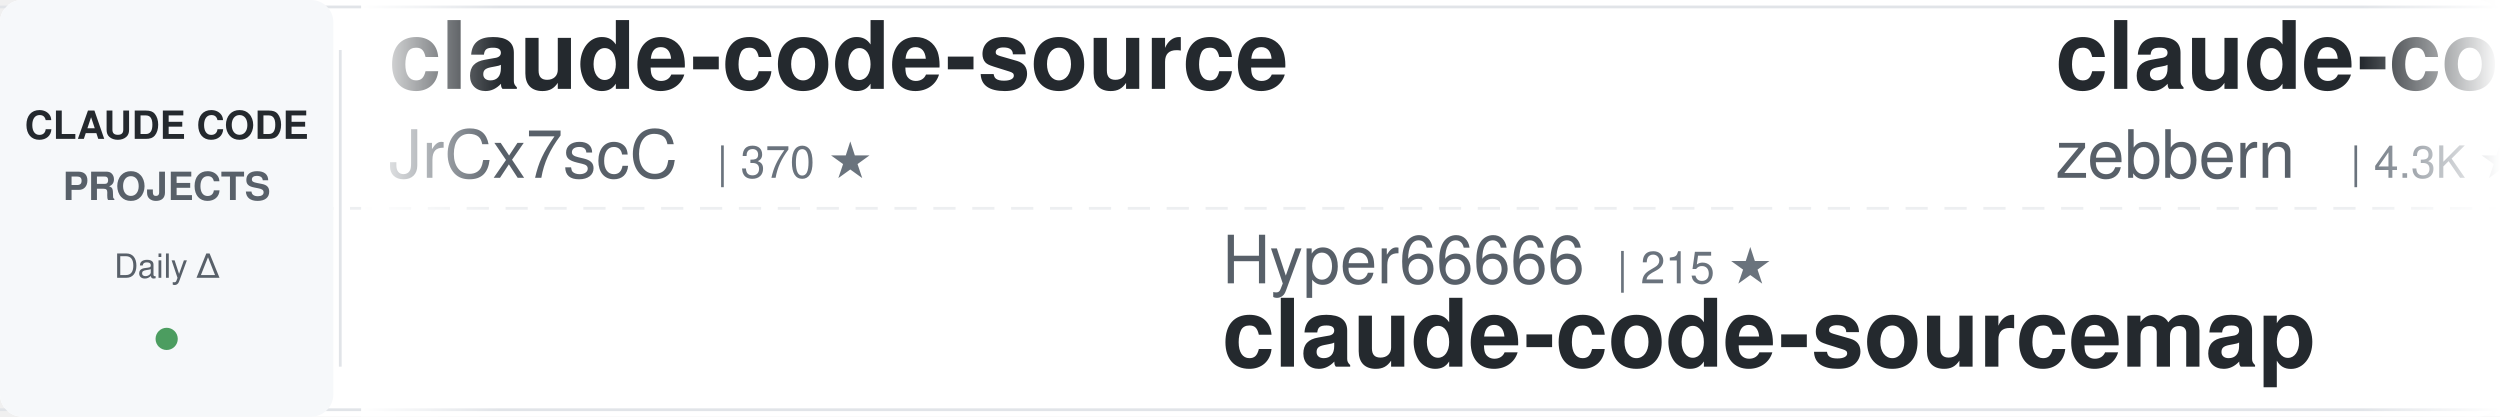
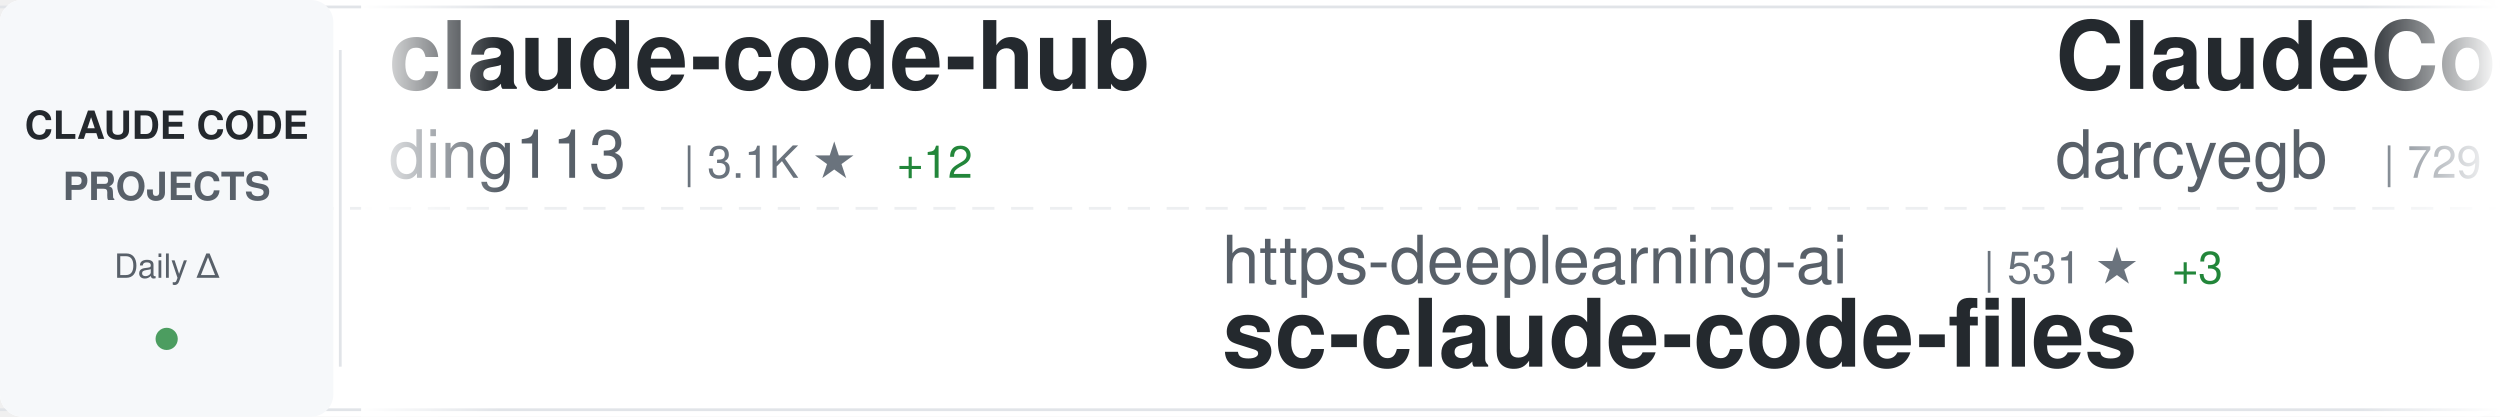
<svg xmlns="http://www.w3.org/2000/svg" width="900" height="150">
  <defs>
    <linearGradient id="awesomeLeftFade" x1="0%" y1="0%" x2="100%" y2="0%">
      <stop offset="0%" style="stop-color:#ffffff;stop-opacity:1" />
      <stop offset="100%" style="stop-color:#ffffff;stop-opacity:0" />
    </linearGradient>
    <linearGradient id="awesomeRightFade" x1="0%" y1="0%" x2="100%" y2="0%">
      <stop offset="0%" style="stop-color:#ffffff;stop-opacity:0" />
      <stop offset="100%" style="stop-color:#ffffff;stop-opacity:1" />
    </linearGradient>
  </defs>
  <rect width="900" height="150" fill="#ffffff" rx="8" />
  <rect x="0" y="2" width="900" height="1" fill="#e1e4e8" />
  <rect x="0" y="147" width="900" height="1" fill="#e1e4e8" />
  <line x1="0" y1="75" x2="900" y2="75" stroke="#e1e4e8" stroke-width="1" stroke-dasharray="8 6" opacity="0.6" />
  <rect x="0" y="0" width="120" height="150" fill="#f6f8fa" rx="8" />
  <text x="60" y="50" font-family="-apple-system, BlinkMacSystemFont, 'Segoe UI', Helvetica, Arial, sans-serif" font-size="14" font-weight="600" fill="#24292e" text-anchor="middle">CLAUDE CODE</text>
  <text x="60" y="72" font-family="-apple-system, BlinkMacSystemFont, 'Segoe UI', Helvetica, Arial, sans-serif" font-size="14" font-weight="600" fill="#586069" text-anchor="middle">PROJECTS</text>
  <text x="60" y="100" font-family="-apple-system, BlinkMacSystemFont, 'Segoe UI', Helvetica, Arial, sans-serif" font-size="12" font-weight="500" fill="#586069" text-anchor="middle">Daily Δ</text>
  <circle cx="60" cy="122" r="4" fill="#22863a" opacity="0.8" />
  <rect x="122" y="18" width="1" height="114" fill="#e1e4e8" />
  <clipPath id="awesomeTickerClip">
    <rect x="130" y="0" width="770" height="150" />
  </clipPath>
  <g clip-path="url(#awesomeTickerClip)">
    <g id="awesomeTickerItems">
      <animateTransform attributeName="transform" attributeType="XML" type="translate" from="0 0" to="-3000 0" dur="54s" repeatCount="indefinite" />
      <g transform="translate(0, 0)">
-         <text x="140" y="32" font-family="-apple-system, BlinkMacSystemFont, 'Segoe UI', Helvetica, Arial, sans-serif" font-size="34" font-weight="600" fill="#24292e">claude-code-source</text>
-         <text x="140" y="64" font-family="-apple-system, BlinkMacSystemFont, 'Segoe UI', Helvetica, Arial, sans-serif" font-size="24" font-weight="400" fill="#586069">JrCx7scC</text>
-         <text x="258" y="64" font-family="-apple-system, BlinkMacSystemFont, 'Segoe UI', Helvetica, Arial, sans-serif" font-size="16" font-weight="500" fill="#6a737d">| 370 ★</text>
+         <text x="140" y="32" font-family="-apple-system, BlinkMacSystemFont, 'Segoe UI', Helvetica, Arial, sans-serif" font-size="34" font-weight="600" fill="#24292e">claude-code-hub</text>
+         <text x="140" y="64" font-family="-apple-system, BlinkMacSystemFont, 'Segoe UI', Helvetica, Arial, sans-serif" font-size="24" font-weight="400" fill="#586069">ding113</text>
+         <text x="246" y="64" font-family="-apple-system, BlinkMacSystemFont, 'Segoe UI', Helvetica, Arial, sans-serif" font-size="16" font-weight="500" fill="#6a737d">| 3.1K ★</text>
+         <text x="323" y="64" font-family="-apple-system, BlinkMacSystemFont, 'Segoe UI', Helvetica, Arial, sans-serif" font-size="16" font-weight="500" fill="#22863a"> +12</text>
      </g>
      <g transform="translate(300, 0)">
+         <text x="140" y="102" font-family="-apple-system, BlinkMacSystemFont, 'Segoe UI', Helvetica, Arial, sans-serif" font-size="24" font-weight="400" fill="#586069">https-deeplearning-ai</text>
+         <text x="414" y="102" font-family="-apple-system, BlinkMacSystemFont, 'Segoe UI', Helvetica, Arial, sans-serif" font-size="16" font-weight="500" fill="#6a737d">| 531 ★</text>
+         <text x="482" y="102" font-family="-apple-system, BlinkMacSystemFont, 'Segoe UI', Helvetica, Arial, sans-serif" font-size="16" font-weight="500" fill="#22863a"> +3</text>
+         <text x="140" y="132" font-family="-apple-system, BlinkMacSystemFont, 'Segoe UI', Helvetica, Arial, sans-serif" font-size="34" font-weight="600" fill="#24292e">sc-claude-code-files</text>
+       </g>
+       <g transform="translate(600, 0)">
+         <text x="140" y="32" font-family="-apple-system, BlinkMacSystemFont, 'Segoe UI', Helvetica, Arial, sans-serif" font-size="34" font-weight="600" fill="#24292e">ClaudeCodeAgents</text>
+         <text x="140" y="64" font-family="-apple-system, BlinkMacSystemFont, 'Segoe UI', Helvetica, Arial, sans-serif" font-size="24" font-weight="400" fill="#586069">darcyegb</text>
+         <text x="258" y="64" font-family="-apple-system, BlinkMacSystemFont, 'Segoe UI', Helvetica, Arial, sans-serif" font-size="16" font-weight="500" fill="#6a737d">| 729 ★</text>
+         <text x="326" y="64" font-family="-apple-system, BlinkMacSystemFont, 'Segoe UI', Helvetica, Arial, sans-serif" font-size="16" font-weight="500" fill="#22863a"> +2</text>
+       </g>
+       <g transform="translate(900, 0)">
+         <text x="140" y="102" font-family="-apple-system, BlinkMacSystemFont, 'Segoe UI', Helvetica, Arial, sans-serif" font-size="24" font-weight="400" fill="#586069">VoltAgent</text>
+         <text x="270" y="102" font-family="-apple-system, BlinkMacSystemFont, 'Segoe UI', Helvetica, Arial, sans-serif" font-size="16" font-weight="500" fill="#6a737d">| 22.0K ★</text>
+         <text x="356" y="102" font-family="-apple-system, BlinkMacSystemFont, 'Segoe UI', Helvetica, Arial, sans-serif" font-size="16" font-weight="500" fill="#22863a"> +85</text>
+         <text x="140" y="132" font-family="-apple-system, BlinkMacSystemFont, 'Segoe UI', Helvetica, Arial, sans-serif" font-size="34" font-weight="600" fill="#24292e">awesome-claude-code-suba...</text>
+       </g>
+       <g transform="translate(1200, 0)">
+         <text x="140" y="32" font-family="-apple-system, BlinkMacSystemFont, 'Segoe UI', Helvetica, Arial, sans-serif" font-size="34" font-weight="600" fill="#24292e">claude-code-system-promp...</text>
+         <text x="140" y="64" font-family="-apple-system, BlinkMacSystemFont, 'Segoe UI', Helvetica, Arial, sans-serif" font-size="24" font-weight="400" fill="#586069">Piebald-AI</text>
+         <text x="282" y="64" font-family="-apple-system, BlinkMacSystemFont, 'Segoe UI', Helvetica, Arial, sans-serif" font-size="16" font-weight="500" fill="#6a737d">| 11.2K ★</text>
+         <text x="368" y="64" font-family="-apple-system, BlinkMacSystemFont, 'Segoe UI', Helvetica, Arial, sans-serif" font-size="16" font-weight="500" fill="#22863a"> +33</text>
+       </g>
+       <g transform="translate(1500, 0)">
+         <text x="140" y="102" font-family="-apple-system, BlinkMacSystemFont, 'Segoe UI', Helvetica, Arial, sans-serif" font-size="24" font-weight="400" fill="#586069">OrcaWhisper</text>
+         <text x="294" y="102" font-family="-apple-system, BlinkMacSystemFont, 'Segoe UI', Helvetica, Arial, sans-serif" font-size="16" font-weight="500" fill="#6a737d">| 78 ★</text>
+         <text x="353" y="102" font-family="-apple-system, BlinkMacSystemFont, 'Segoe UI', Helvetica, Arial, sans-serif" font-size="16" font-weight="500" fill="#22863a"> +2</text>
+         <text x="140" y="132" font-family="-apple-system, BlinkMacSystemFont, 'Segoe UI', Helvetica, Arial, sans-serif" font-size="34" font-weight="600" fill="#24292e">Claude-Code</text>
+       </g>
+       <g transform="translate(1800, 0)">
+         <text x="140" y="32" font-family="-apple-system, BlinkMacSystemFont, 'Segoe UI', Helvetica, Arial, sans-serif" font-size="34" font-weight="600" fill="#24292e">awesome-claude-code</text>
+         <text x="140" y="64" font-family="-apple-system, BlinkMacSystemFont, 'Segoe UI', Helvetica, Arial, sans-serif" font-size="24" font-weight="400" fill="#586069">jqueryscript</text>
+         <text x="306" y="64" font-family="-apple-system, BlinkMacSystemFont, 'Segoe UI', Helvetica, Arial, sans-serif" font-size="16" font-weight="500" fill="#6a737d">| 425 ★</text>
+         <text x="374" y="64" font-family="-apple-system, BlinkMacSystemFont, 'Segoe UI', Helvetica, Arial, sans-serif" font-size="16" font-weight="500" fill="#22863a"> +1</text>
+       </g>
+       <g transform="translate(2100, 0)">
        <text x="140" y="102" font-family="-apple-system, BlinkMacSystemFont, 'Segoe UI', Helvetica, Arial, sans-serif" font-size="24" font-weight="400" fill="#586069">Hyper66666</text>
        <text x="282" y="102" font-family="-apple-system, BlinkMacSystemFont, 'Segoe UI', Helvetica, Arial, sans-serif" font-size="16" font-weight="500" fill="#6a737d">| 215 ★</text>
        <text x="140" y="132" font-family="-apple-system, BlinkMacSystemFont, 'Segoe UI', Helvetica, Arial, sans-serif" font-size="34" font-weight="600" fill="#24292e">claude-code-sourcemap</text>
      </g>
-       <g transform="translate(600, 0)">
-         <text x="140" y="32" font-family="-apple-system, BlinkMacSystemFont, 'Segoe UI', Helvetica, Arial, sans-serif" font-size="34" font-weight="600" fill="#24292e">claude-code-guide</text>
-         <text x="140" y="64" font-family="-apple-system, BlinkMacSystemFont, 'Segoe UI', Helvetica, Arial, sans-serif" font-size="24" font-weight="400" fill="#586069">zebbern</text>
-         <text x="246" y="64" font-family="-apple-system, BlinkMacSystemFont, 'Segoe UI', Helvetica, Arial, sans-serif" font-size="16" font-weight="500" fill="#6a737d">| 4.3K ★</text>
-         <text x="323" y="64" font-family="-apple-system, BlinkMacSystemFont, 'Segoe UI', Helvetica, Arial, sans-serif" font-size="16" font-weight="500" fill="#22863a"> +2</text>
-       </g>
-       <g transform="translate(900, 0)">
-         <text x="140" y="102" font-family="-apple-system, BlinkMacSystemFont, 'Segoe UI', Helvetica, Arial, sans-serif" font-size="24" font-weight="400" fill="#586069">huangjia2019</text>
-         <text x="306" y="102" font-family="-apple-system, BlinkMacSystemFont, 'Segoe UI', Helvetica, Arial, sans-serif" font-size="16" font-weight="500" fill="#6a737d">| 850 ★</text>
-         <text x="374" y="102" font-family="-apple-system, BlinkMacSystemFont, 'Segoe UI', Helvetica, Arial, sans-serif" font-size="16" font-weight="500" fill="#22863a"> +7</text>
-         <text x="140" y="132" font-family="-apple-system, BlinkMacSystemFont, 'Segoe UI', Helvetica, Arial, sans-serif" font-size="34" font-weight="600" fill="#24292e">claude-code-engineering</text>
-       </g>
-       <g transform="translate(1200, 0)">
+       <g transform="translate(2400, 0)">
        <text x="140" y="32" font-family="-apple-system, BlinkMacSystemFont, 'Segoe UI', Helvetica, Arial, sans-serif" font-size="34" font-weight="600" fill="#24292e">Claude-Code</text>
-         <text x="140" y="64" font-family="-apple-system, BlinkMacSystemFont, 'Segoe UI', Helvetica, Arial, sans-serif" font-size="24" font-weight="400" fill="#586069">KPR111</text>
-         <text x="234" y="64" font-family="-apple-system, BlinkMacSystemFont, 'Segoe UI', Helvetica, Arial, sans-serif" font-size="16" font-weight="500" fill="#6a737d">| 18 ★</text>
-       </g>
-       <g transform="translate(1500, 0)">
-         <text x="140" y="102" font-family="-apple-system, BlinkMacSystemFont, 'Segoe UI', Helvetica, Arial, sans-serif" font-size="24" font-weight="400" fill="#586069">affaan-m</text>
-         <text x="258" y="102" font-family="-apple-system, BlinkMacSystemFont, 'Segoe UI', Helvetica, Arial, sans-serif" font-size="16" font-weight="500" fill="#6a737d">| 217.2K ★</text>
-         <text x="353" y="102" font-family="-apple-system, BlinkMacSystemFont, 'Segoe UI', Helvetica, Arial, sans-serif" font-size="16" font-weight="500" fill="#22863a"> +632</text>
-         <text x="140" y="132" font-family="-apple-system, BlinkMacSystemFont, 'Segoe UI', Helvetica, Arial, sans-serif" font-size="34" font-weight="600" fill="#24292e">ECC</text>
-       </g>
-       <g transform="translate(1800, 0)">
-         <text x="140" y="32" font-family="-apple-system, BlinkMacSystemFont, 'Segoe UI', Helvetica, Arial, sans-serif" font-size="34" font-weight="600" fill="#24292e">claude-howto</text>
-         <text x="140" y="64" font-family="-apple-system, BlinkMacSystemFont, 'Segoe UI', Helvetica, Arial, sans-serif" font-size="24" font-weight="400" fill="#586069">luongnv89</text>
-         <text x="270" y="64" font-family="-apple-system, BlinkMacSystemFont, 'Segoe UI', Helvetica, Arial, sans-serif" font-size="16" font-weight="500" fill="#6a737d">| 37.4K ★</text>
-         <text x="356" y="64" font-family="-apple-system, BlinkMacSystemFont, 'Segoe UI', Helvetica, Arial, sans-serif" font-size="16" font-weight="500" fill="#22863a"> +116</text>
-       </g>
-       <g transform="translate(2100, 0)">
-         <text x="140" y="102" font-family="-apple-system, BlinkMacSystemFont, 'Segoe UI', Helvetica, Arial, sans-serif" font-size="24" font-weight="400" fill="#586069">rohitg00</text>
-         <text x="258" y="102" font-family="-apple-system, BlinkMacSystemFont, 'Segoe UI', Helvetica, Arial, sans-serif" font-size="16" font-weight="500" fill="#6a737d">| 2.1K ★</text>
-         <text x="335" y="102" font-family="-apple-system, BlinkMacSystemFont, 'Segoe UI', Helvetica, Arial, sans-serif" font-size="16" font-weight="500" fill="#22863a"> +7</text>
-         <text x="140" y="132" font-family="-apple-system, BlinkMacSystemFont, 'Segoe UI', Helvetica, Arial, sans-serif" font-size="34" font-weight="600" fill="#24292e">awesome-claude-code-tool...</text>
-       </g>
-       <g transform="translate(2400, 0)">
-         <text x="140" y="32" font-family="-apple-system, BlinkMacSystemFont, 'Segoe UI', Helvetica, Arial, sans-serif" font-size="34" font-weight="600" fill="#24292e">claude-code-sub-agents</text>
-         <text x="140" y="64" font-family="-apple-system, BlinkMacSystemFont, 'Segoe UI', Helvetica, Arial, sans-serif" font-size="24" font-weight="400" fill="#586069">lst97</text>
-         <text x="222" y="64" font-family="-apple-system, BlinkMacSystemFont, 'Segoe UI', Helvetica, Arial, sans-serif" font-size="16" font-weight="500" fill="#6a737d">| 1.6K ★</text>
-         <text x="299" y="64" font-family="-apple-system, BlinkMacSystemFont, 'Segoe UI', Helvetica, Arial, sans-serif" font-size="16" font-weight="500" fill="#22863a"> +1</text>
+         <text x="140" y="64" font-family="-apple-system, BlinkMacSystemFont, 'Segoe UI', Helvetica, Arial, sans-serif" font-size="24" font-weight="400" fill="#586069">pengchengneo</text>
+         <text x="306" y="64" font-family="-apple-system, BlinkMacSystemFont, 'Segoe UI', Helvetica, Arial, sans-serif" font-size="16" font-weight="500" fill="#6a737d">| 1.5K ★</text>
+         <text x="383" y="64" font-family="-apple-system, BlinkMacSystemFont, 'Segoe UI', Helvetica, Arial, sans-serif" font-size="16" font-weight="500" fill="#22863a"> +4</text>
      </g>
      <g transform="translate(2700, 0)">
+         <text x="140" y="102" font-family="-apple-system, BlinkMacSystemFont, 'Segoe UI', Helvetica, Arial, sans-serif" font-size="24" font-weight="400" fill="#586069">feiskyer</text>
+         <text x="258" y="102" font-family="-apple-system, BlinkMacSystemFont, 'Segoe UI', Helvetica, Arial, sans-serif" font-size="16" font-weight="500" fill="#6a737d">| 1.6K ★</text>
+         <text x="140" y="132" font-family="-apple-system, BlinkMacSystemFont, 'Segoe UI', Helvetica, Arial, sans-serif" font-size="34" font-weight="600" fill="#24292e">claude-code-settings</text>
+       </g>
+       <g transform="translate(3000, 0)">
+         <text x="140" y="32" font-family="-apple-system, BlinkMacSystemFont, 'Segoe UI', Helvetica, Arial, sans-serif" font-size="34" font-weight="600" fill="#24292e">claude-code-hub</text>
+         <text x="140" y="64" font-family="-apple-system, BlinkMacSystemFont, 'Segoe UI', Helvetica, Arial, sans-serif" font-size="24" font-weight="400" fill="#586069">ding113</text>
+         <text x="246" y="64" font-family="-apple-system, BlinkMacSystemFont, 'Segoe UI', Helvetica, Arial, sans-serif" font-size="16" font-weight="500" fill="#6a737d">| 3.1K ★</text>
+         <text x="323" y="64" font-family="-apple-system, BlinkMacSystemFont, 'Segoe UI', Helvetica, Arial, sans-serif" font-size="16" font-weight="500" fill="#22863a"> +12</text>
+       </g>
+       <g transform="translate(3300, 0)">
+         <text x="140" y="102" font-family="-apple-system, BlinkMacSystemFont, 'Segoe UI', Helvetica, Arial, sans-serif" font-size="24" font-weight="400" fill="#586069">https-deeplearning-ai</text>
+         <text x="414" y="102" font-family="-apple-system, BlinkMacSystemFont, 'Segoe UI', Helvetica, Arial, sans-serif" font-size="16" font-weight="500" fill="#6a737d">| 531 ★</text>
+         <text x="482" y="102" font-family="-apple-system, BlinkMacSystemFont, 'Segoe UI', Helvetica, Arial, sans-serif" font-size="16" font-weight="500" fill="#22863a"> +3</text>
+         <text x="140" y="132" font-family="-apple-system, BlinkMacSystemFont, 'Segoe UI', Helvetica, Arial, sans-serif" font-size="34" font-weight="600" fill="#24292e">sc-claude-code-files</text>
+       </g>
+       <g transform="translate(3600, 0)">
+         <text x="140" y="32" font-family="-apple-system, BlinkMacSystemFont, 'Segoe UI', Helvetica, Arial, sans-serif" font-size="34" font-weight="600" fill="#24292e">ClaudeCodeAgents</text>
+         <text x="140" y="64" font-family="-apple-system, BlinkMacSystemFont, 'Segoe UI', Helvetica, Arial, sans-serif" font-size="24" font-weight="400" fill="#586069">darcyegb</text>
+         <text x="258" y="64" font-family="-apple-system, BlinkMacSystemFont, 'Segoe UI', Helvetica, Arial, sans-serif" font-size="16" font-weight="500" fill="#6a737d">| 729 ★</text>
+         <text x="326" y="64" font-family="-apple-system, BlinkMacSystemFont, 'Segoe UI', Helvetica, Arial, sans-serif" font-size="16" font-weight="500" fill="#22863a"> +2</text>
+       </g>
+       <g transform="translate(3900, 0)">
        <text x="140" y="102" font-family="-apple-system, BlinkMacSystemFont, 'Segoe UI', Helvetica, Arial, sans-serif" font-size="24" font-weight="400" fill="#586069">VoltAgent</text>
        <text x="270" y="102" font-family="-apple-system, BlinkMacSystemFont, 'Segoe UI', Helvetica, Arial, sans-serif" font-size="16" font-weight="500" fill="#6a737d">| 22.0K ★</text>
-         <text x="356" y="102" font-family="-apple-system, BlinkMacSystemFont, 'Segoe UI', Helvetica, Arial, sans-serif" font-size="16" font-weight="500" fill="#22863a"> +79</text>
+         <text x="356" y="102" font-family="-apple-system, BlinkMacSystemFont, 'Segoe UI', Helvetica, Arial, sans-serif" font-size="16" font-weight="500" fill="#22863a"> +85</text>
        <text x="140" y="132" font-family="-apple-system, BlinkMacSystemFont, 'Segoe UI', Helvetica, Arial, sans-serif" font-size="34" font-weight="600" fill="#24292e">awesome-claude-code-suba...</text>
-       </g>
-       <g transform="translate(3000, 0)">
-         <text x="140" y="32" font-family="-apple-system, BlinkMacSystemFont, 'Segoe UI', Helvetica, Arial, sans-serif" font-size="34" font-weight="600" fill="#24292e">claude-code-source</text>
-         <text x="140" y="64" font-family="-apple-system, BlinkMacSystemFont, 'Segoe UI', Helvetica, Arial, sans-serif" font-size="24" font-weight="400" fill="#586069">JrCx7scC</text>
-         <text x="258" y="64" font-family="-apple-system, BlinkMacSystemFont, 'Segoe UI', Helvetica, Arial, sans-serif" font-size="16" font-weight="500" fill="#6a737d">| 370 ★</text>
-       </g>
-       <g transform="translate(3300, 0)">
-         <text x="140" y="102" font-family="-apple-system, BlinkMacSystemFont, 'Segoe UI', Helvetica, Arial, sans-serif" font-size="24" font-weight="400" fill="#586069">Hyper66666</text>
-         <text x="282" y="102" font-family="-apple-system, BlinkMacSystemFont, 'Segoe UI', Helvetica, Arial, sans-serif" font-size="16" font-weight="500" fill="#6a737d">| 215 ★</text>
-         <text x="140" y="132" font-family="-apple-system, BlinkMacSystemFont, 'Segoe UI', Helvetica, Arial, sans-serif" font-size="34" font-weight="600" fill="#24292e">claude-code-sourcemap</text>
-       </g>
-       <g transform="translate(3600, 0)">
-         <text x="140" y="32" font-family="-apple-system, BlinkMacSystemFont, 'Segoe UI', Helvetica, Arial, sans-serif" font-size="34" font-weight="600" fill="#24292e">claude-code-guide</text>
-         <text x="140" y="64" font-family="-apple-system, BlinkMacSystemFont, 'Segoe UI', Helvetica, Arial, sans-serif" font-size="24" font-weight="400" fill="#586069">zebbern</text>
-         <text x="246" y="64" font-family="-apple-system, BlinkMacSystemFont, 'Segoe UI', Helvetica, Arial, sans-serif" font-size="16" font-weight="500" fill="#6a737d">| 4.3K ★</text>
-         <text x="323" y="64" font-family="-apple-system, BlinkMacSystemFont, 'Segoe UI', Helvetica, Arial, sans-serif" font-size="16" font-weight="500" fill="#22863a"> +2</text>
-       </g>
-       <g transform="translate(3900, 0)">
-         <text x="140" y="102" font-family="-apple-system, BlinkMacSystemFont, 'Segoe UI', Helvetica, Arial, sans-serif" font-size="24" font-weight="400" fill="#586069">huangjia2019</text>
-         <text x="306" y="102" font-family="-apple-system, BlinkMacSystemFont, 'Segoe UI', Helvetica, Arial, sans-serif" font-size="16" font-weight="500" fill="#6a737d">| 850 ★</text>
-         <text x="374" y="102" font-family="-apple-system, BlinkMacSystemFont, 'Segoe UI', Helvetica, Arial, sans-serif" font-size="16" font-weight="500" fill="#22863a"> +7</text>
-         <text x="140" y="132" font-family="-apple-system, BlinkMacSystemFont, 'Segoe UI', Helvetica, Arial, sans-serif" font-size="34" font-weight="600" fill="#24292e">claude-code-engineering</text>
      </g>
    </g>
  </g>
  <rect x="130" y="0" width="50" height="150" fill="url(#awesomeLeftFade)" />
  <rect x="850" y="0" width="50" height="150" fill="url(#awesomeRightFade)" />
</svg>
